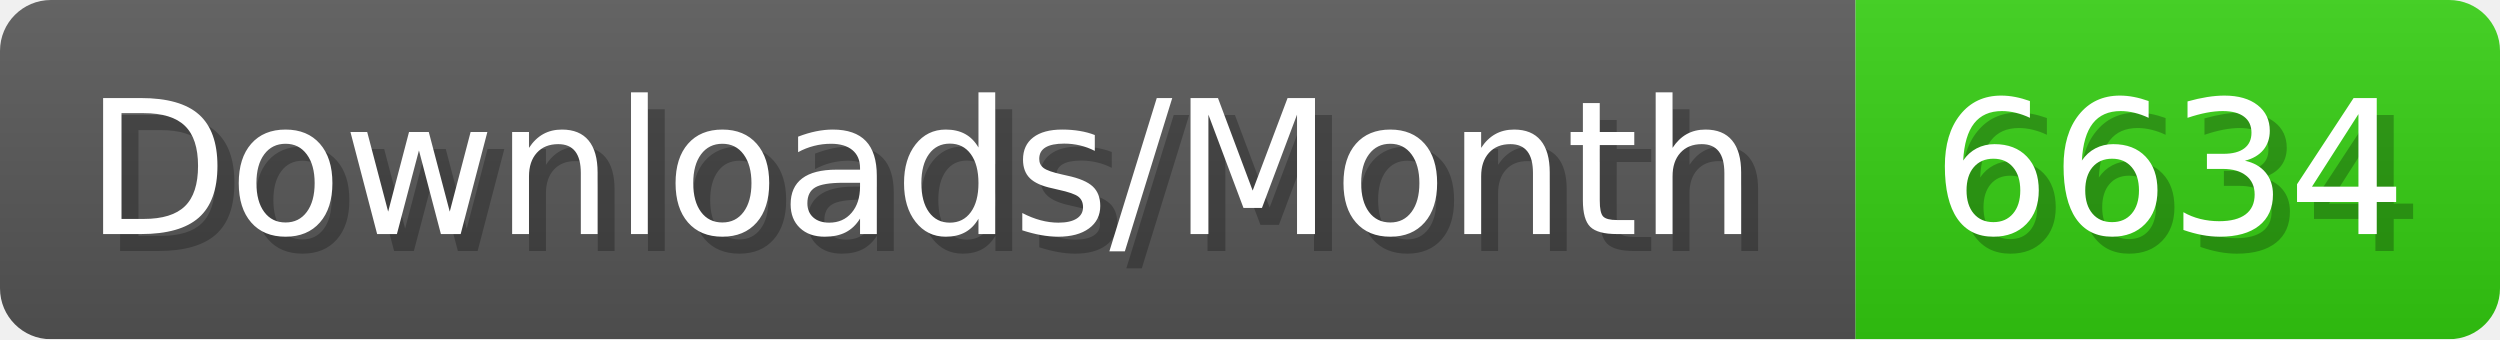
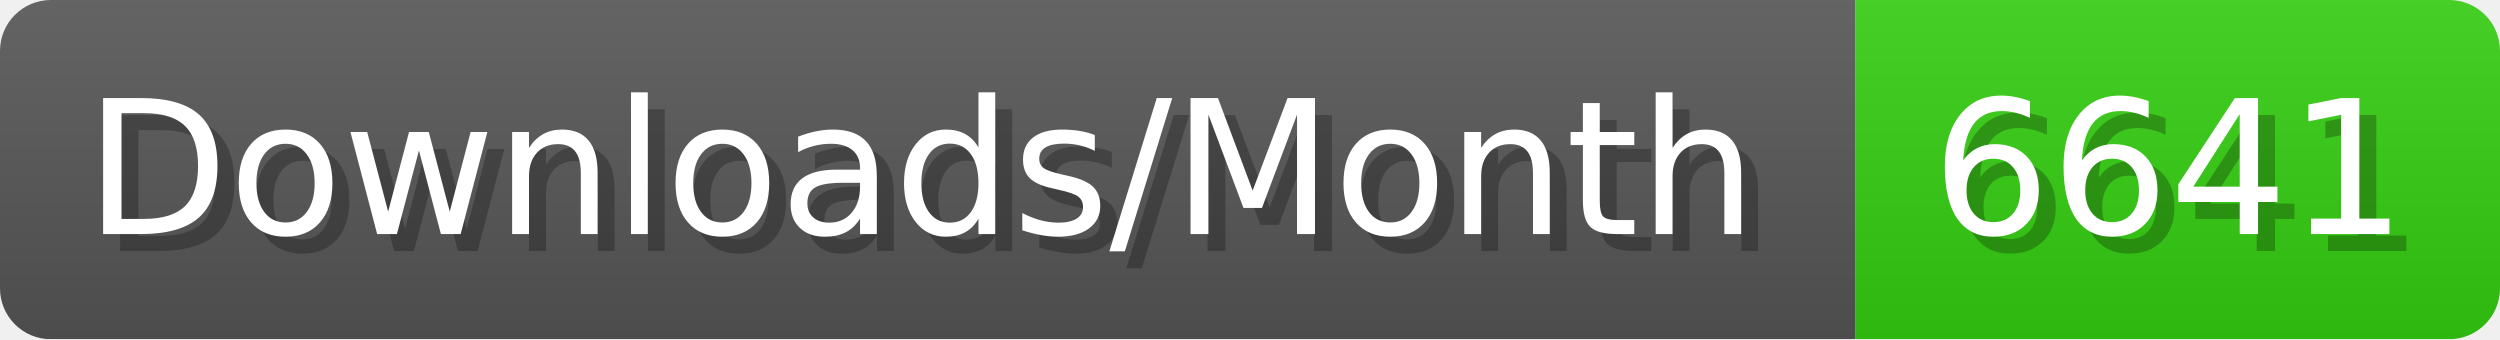
- <svg xmlns="http://www.w3.org/2000/svg" width="147.4" height="20" viewBox="0 0 1474 200" role="img" aria-label="Downloads/Month: 6634">
+ <svg xmlns="http://www.w3.org/2000/svg" width="147.4" height="20" viewBox="0 0 1474 200" role="img" aria-label="Downloads/Month: 6641">
  <linearGradient id="YlXUI" x2="0" y2="100%">
    <stop offset="0" stop-opacity=".1" stop-color="#EEE" />
    <stop offset="1" stop-opacity=".1" />
  </linearGradient>
  <mask id="JHhop">
    <rect width="1474" height="200" rx="30" fill="#FFF" />
  </mask>
  <g mask="url(#JHhop)">
    <rect width="1094" height="200" fill="#555" />
    <rect width="380" height="200" fill="#3C1" x="1094" />
    <rect width="1474" height="200" fill="url(#YlXUI)" />
  </g>
  <g aria-hidden="true" fill="#fff" text-anchor="start" font-family="Verdana,DejaVu Sans,sans-serif" font-size="110">
    <text x="60" y="148" textLength="994" fill="#000" opacity="0.25">Downloads/Month</text>
    <text x="50" y="138" textLength="994">Downloads/Month</text>
-     <text x="1149" y="148" textLength="280" fill="#000" opacity="0.25">6634</text>
-     <text x="1139" y="138" textLength="280">6634</text>
+     <text x="1149" y="148" textLength="280" fill="#000" opacity="0.25">6641</text>
+     <text x="1139" y="138" textLength="280">6641</text>
  </g>
</svg>
